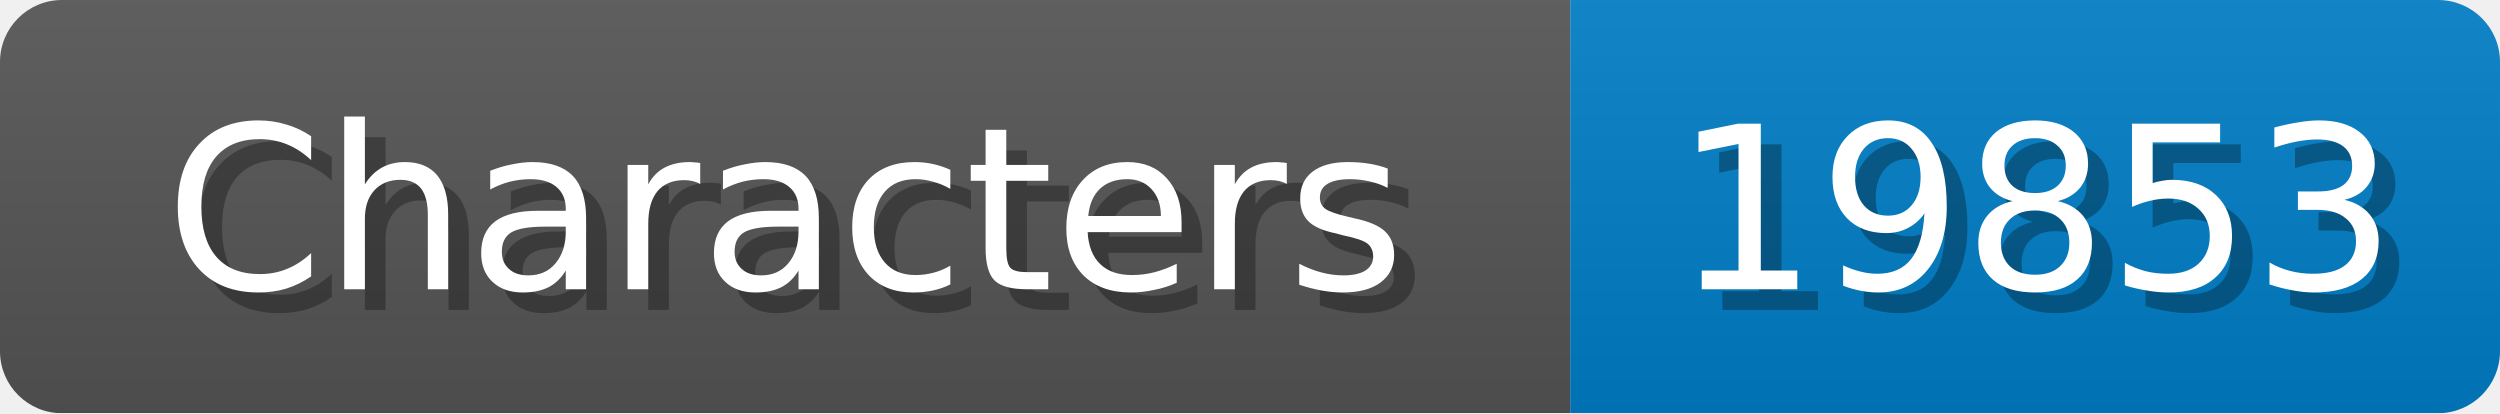
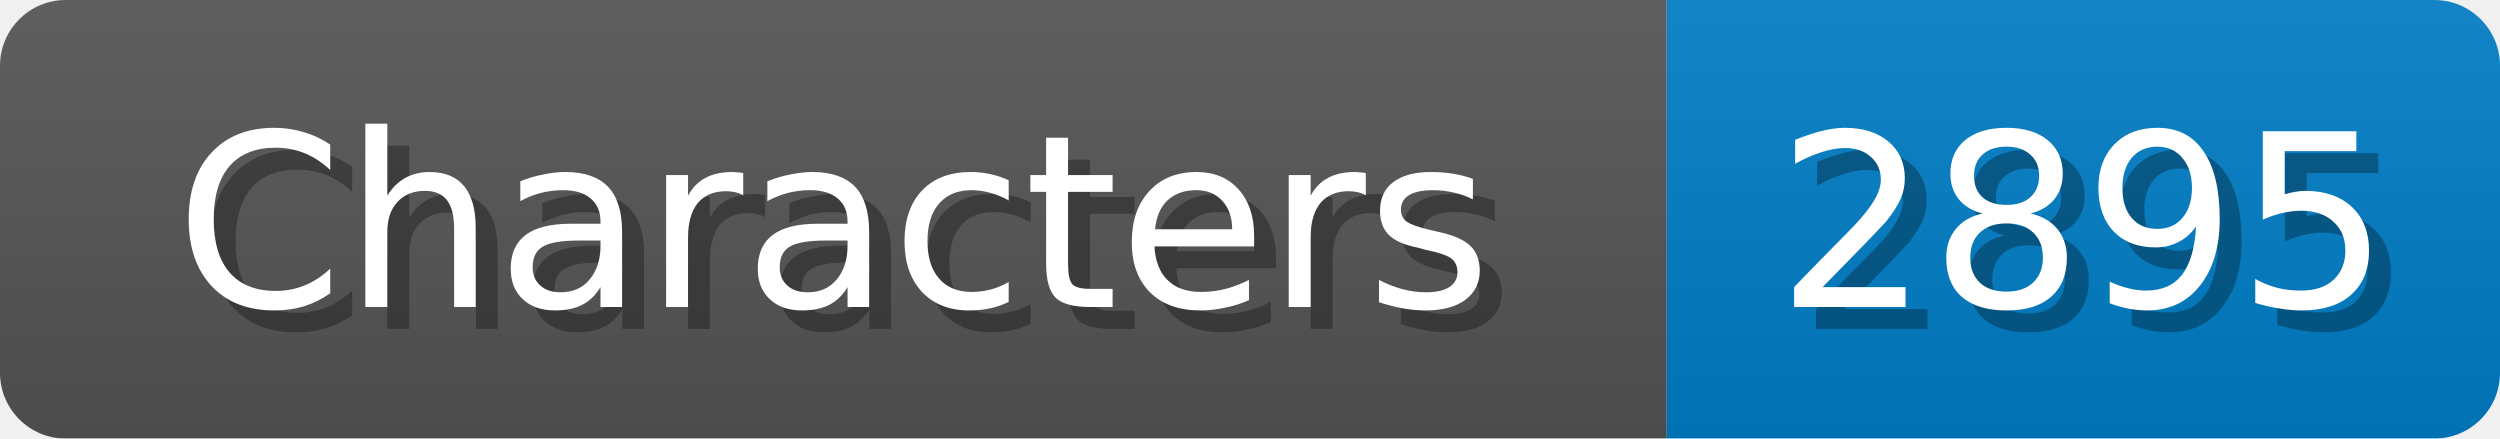
- <svg xmlns="http://www.w3.org/2000/svg" width="121" height="20">
+ <svg xmlns="http://www.w3.org/2000/svg" width="114" height="20">
  <linearGradient id="b" x2="0" y2="100%">
    <stop offset="0" stop-color="#bbb" stop-opacity=".1" />
    <stop offset="1" stop-opacity=".1" />
  </linearGradient>
  <mask id="anybadge_1">
-     <rect width="121" height="20" rx="3" fill="#fff" />
+     <rect width="114" height="20" rx="3" fill="#fff" />
  </mask>
  <g mask="url(#anybadge_1)">
    <path fill="#555" d="M0 0h76v20H0z" />
-     <path fill="#007ec6" d="M76 0h45v20H76z" />
-     <path fill="url(#b)" d="M0 0h121v20H0z" />
+     <path fill="#007ec6" d="M76 0h38v20H76z" />
+     <path fill="url(#b)" d="M0 0h114v20H0z" />
  </g>
  <g fill="#fff" text-anchor="middle" font-family="DejaVu Sans,Verdana,Geneva,sans-serif" font-size="11">
    <text x="39.0" y="15" fill="#010101" fill-opacity=".3">Characters</text>
    <text x="38.0" y="14">Characters</text>
  </g>
  <g fill="#fff" text-anchor="middle" font-family="DejaVu Sans,Verdana,Geneva,sans-serif" font-size="11">
-     <text x="99.5" y="15" fill="#010101" fill-opacity=".3">19853</text>
-     <text x="98.5" y="14">19853</text>
+     <text x="96.0" y="15" fill="#010101" fill-opacity=".3">2895</text>
+     <text x="95.0" y="14">2895</text>
  </g>
</svg>
